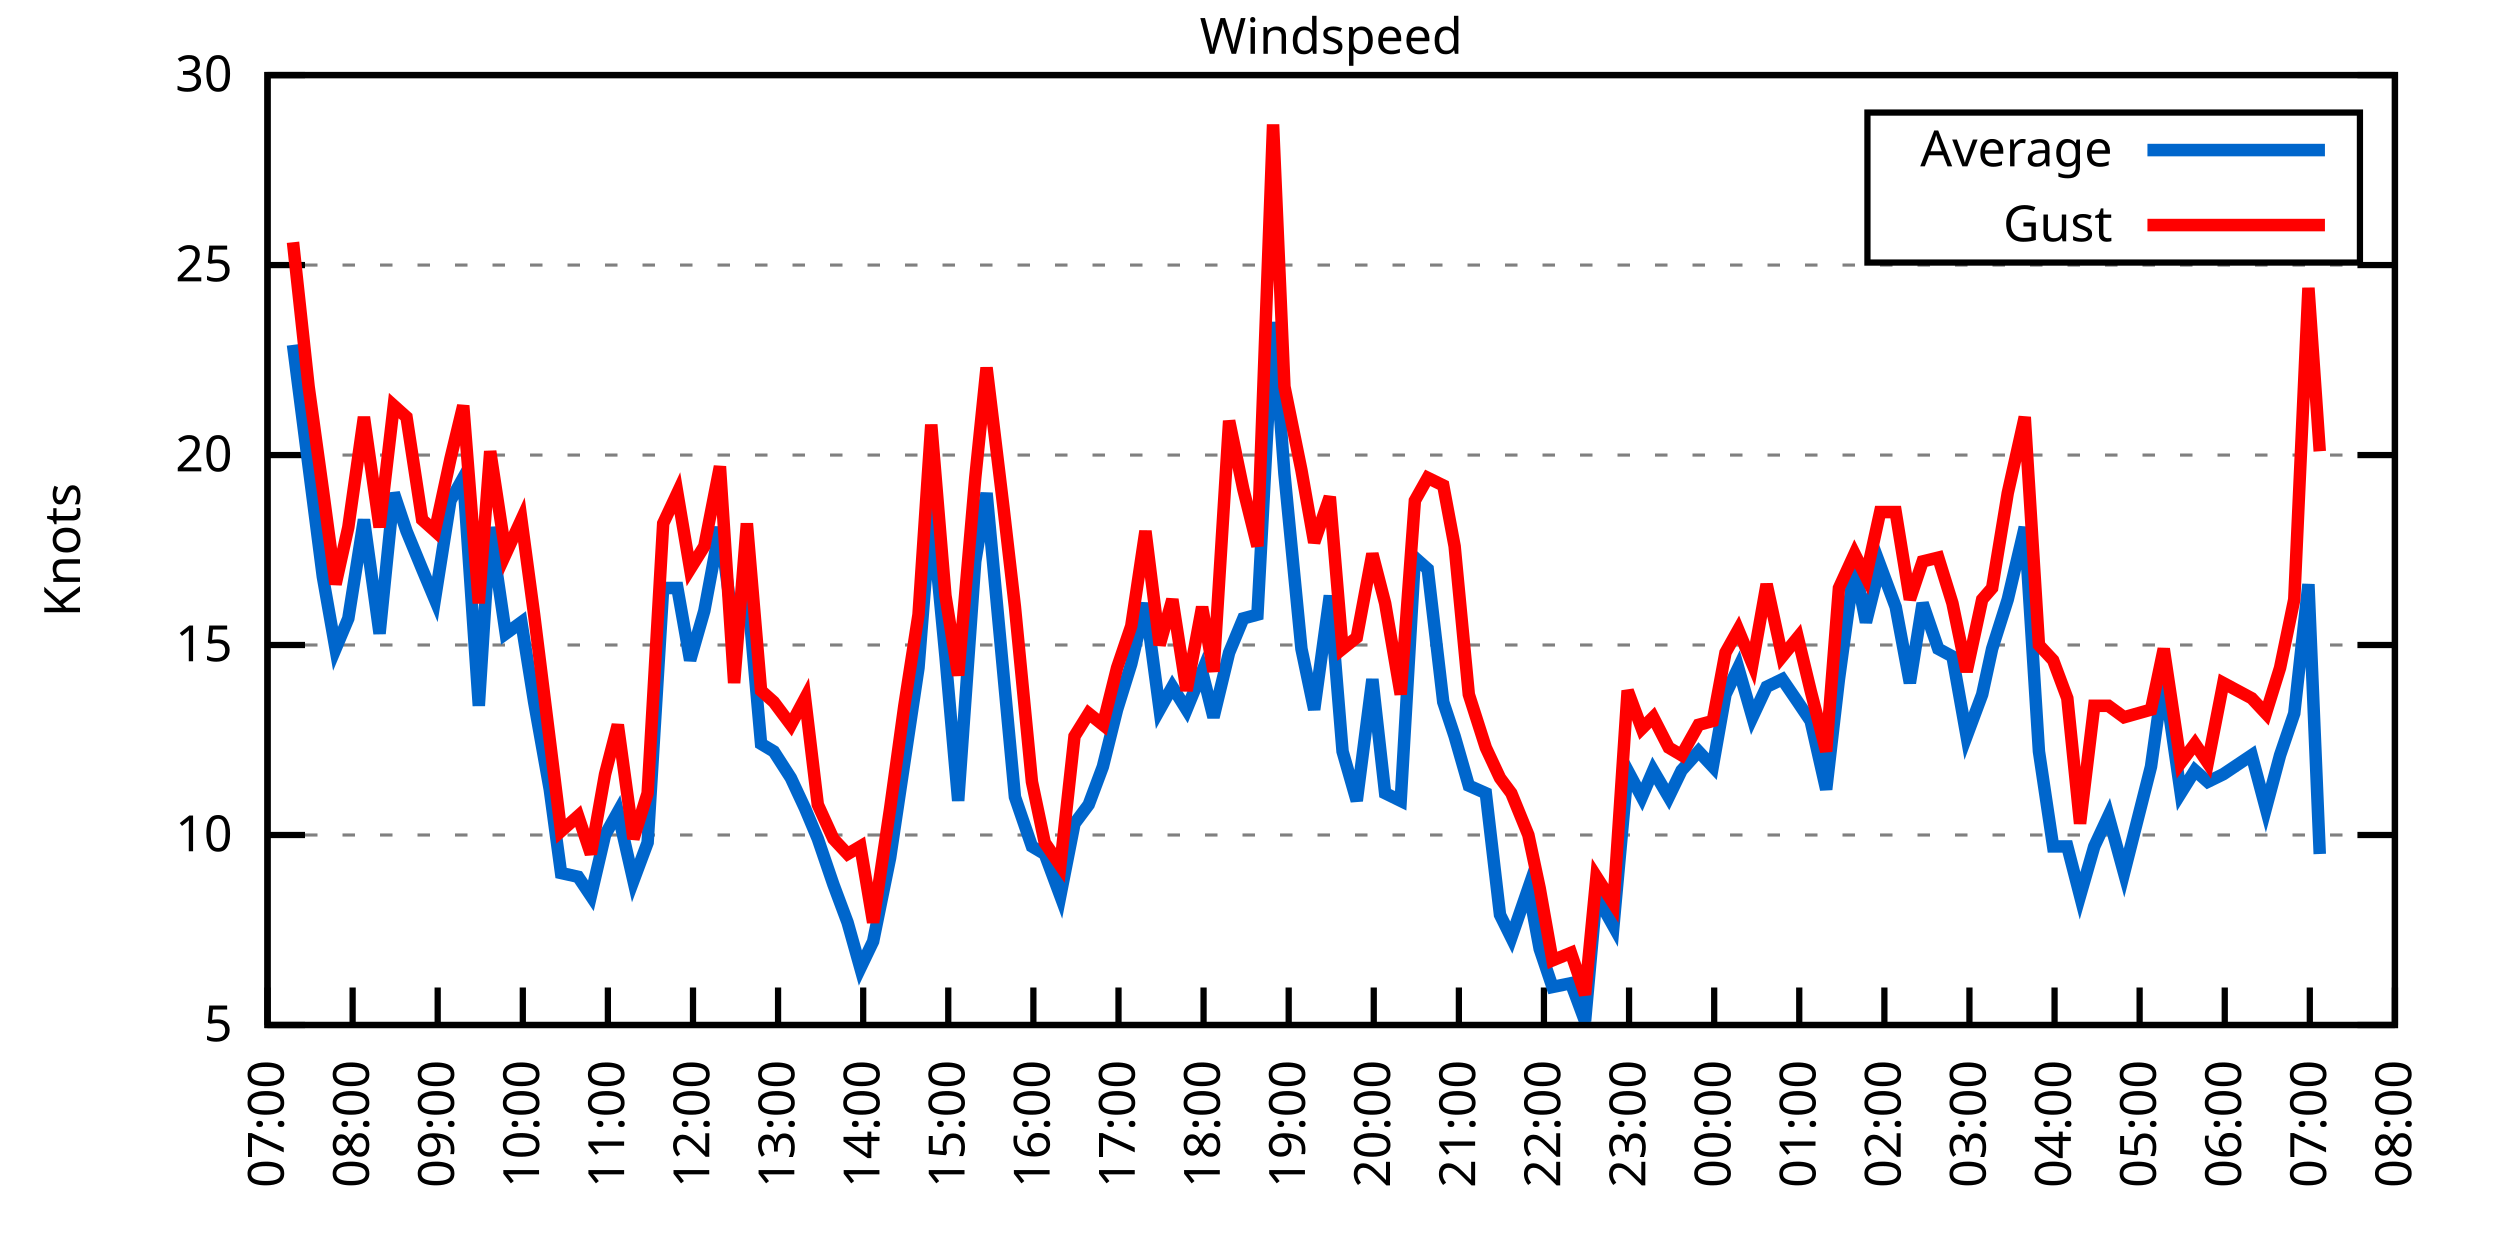
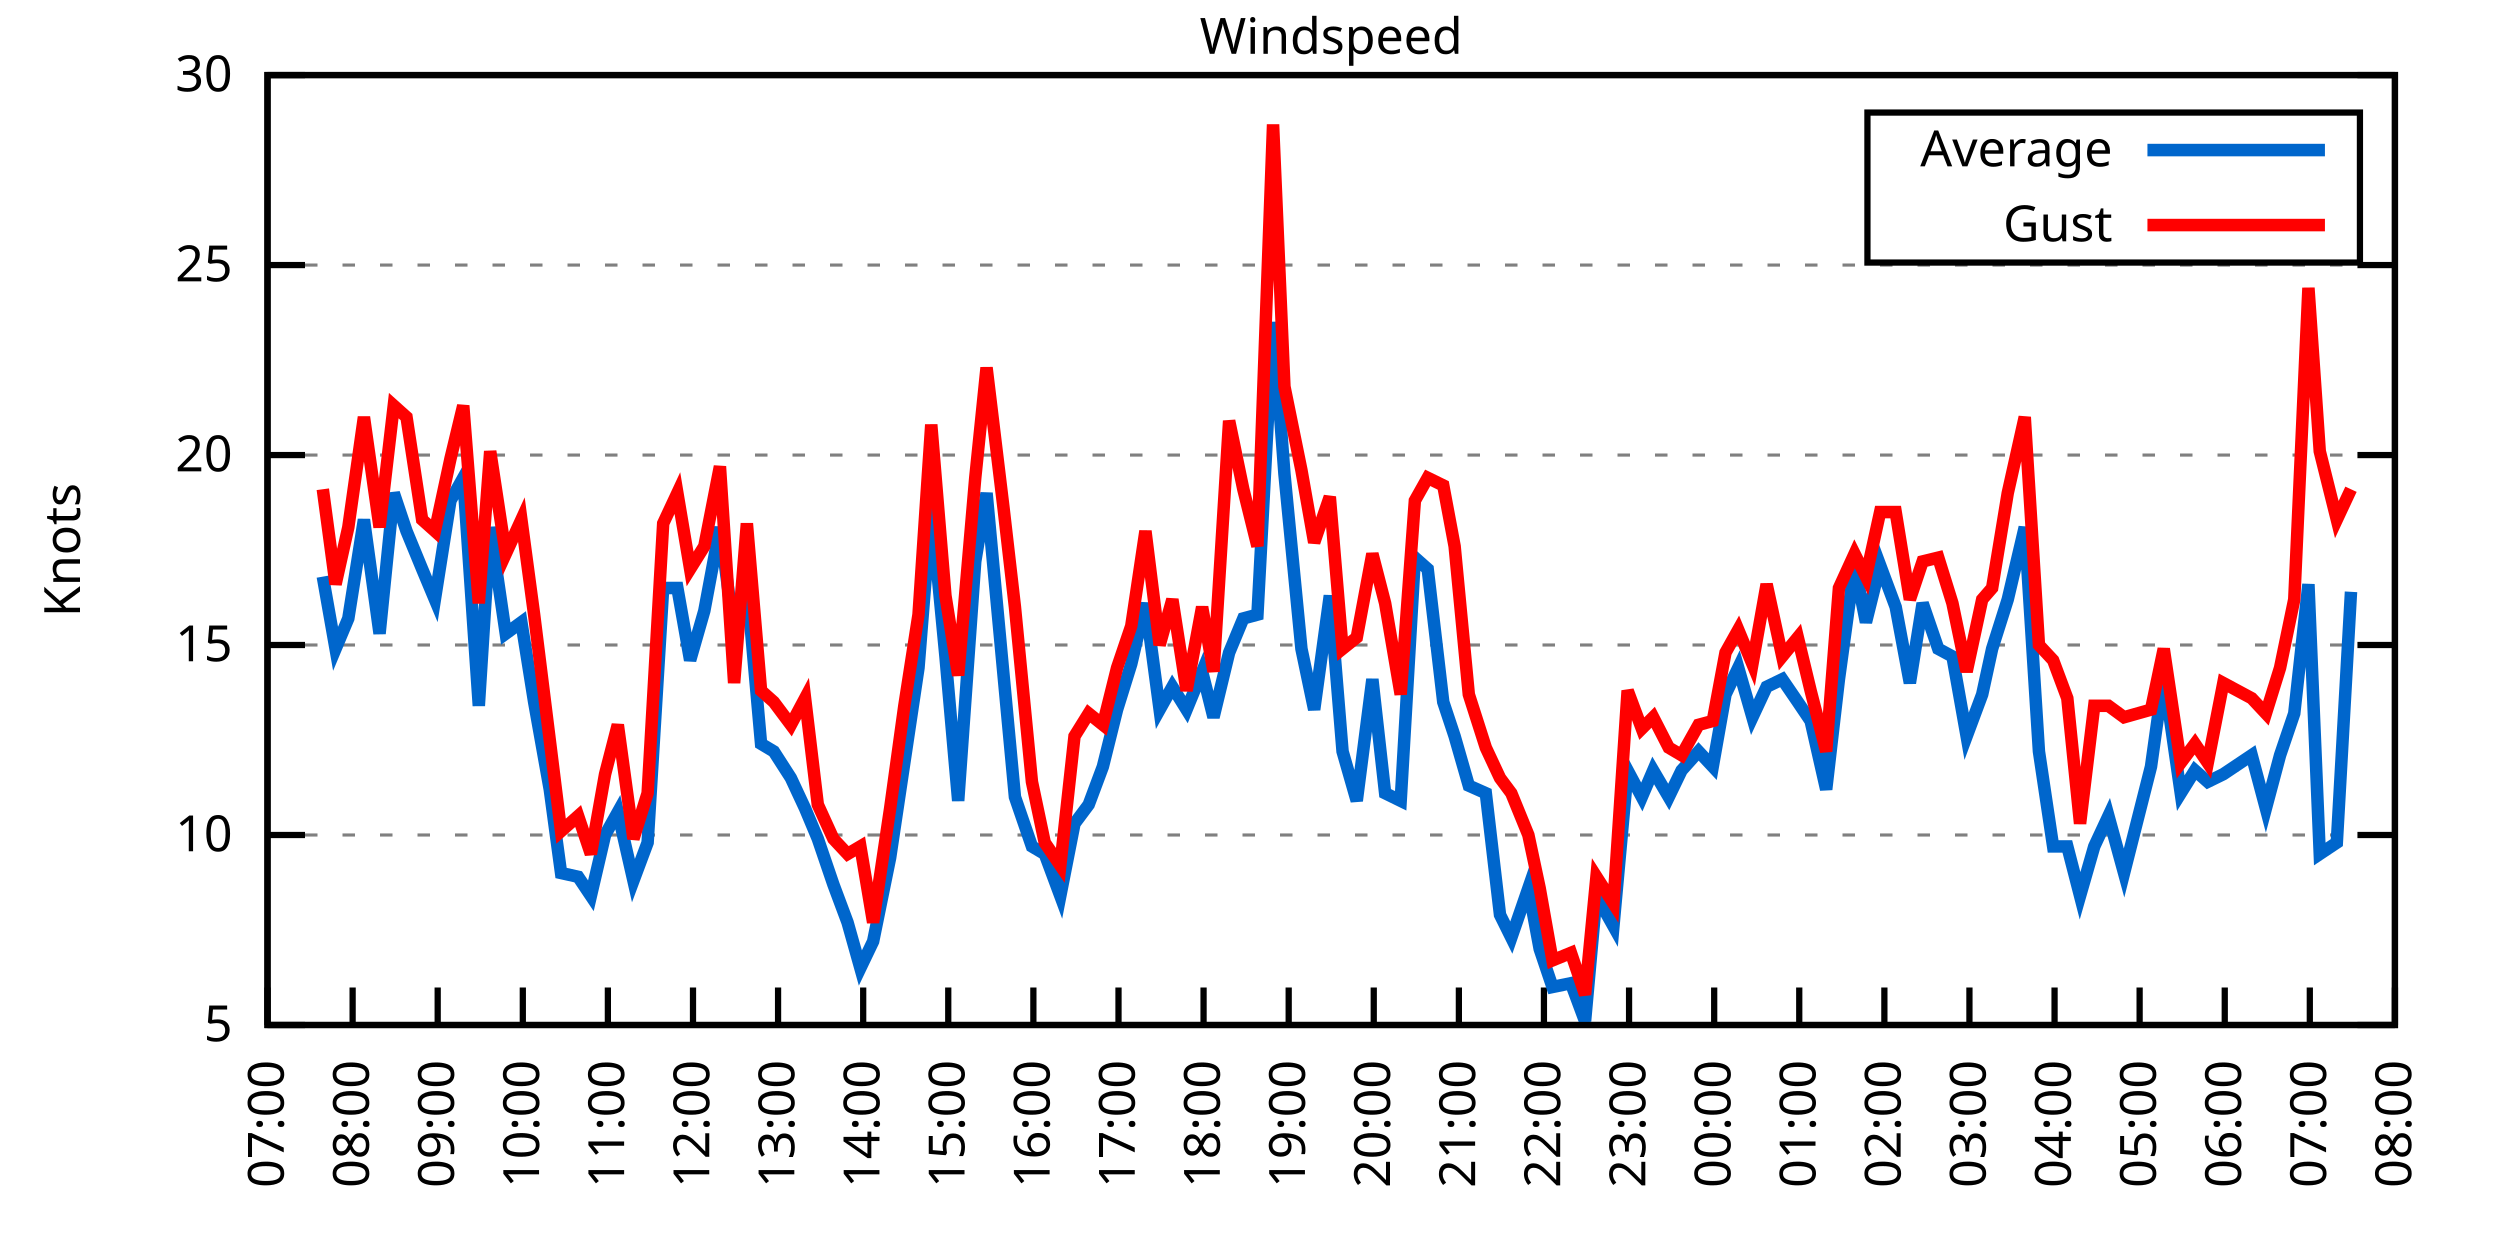
<svg xmlns="http://www.w3.org/2000/svg" xmlns:xlink="http://www.w3.org/1999/xlink" width="400" height="200" viewBox="0 0 400 200">
  <g id="gnuplot_canvas">
    <rect x="0" y="0" width="400" height="200" fill="none" />
    <defs>
      <circle id="gpDot" r="0.5" stroke-width="0.5" stroke="currentColor" />
      <path id="gpPt0" stroke-width="0.333" stroke="currentColor" d="M-1,0 h2 M0,-1 v2" />
      <path id="gpPt1" stroke-width="0.333" stroke="currentColor" d="M-1,-1 L1,1 M1,-1 L-1,1" />
      <path id="gpPt2" stroke-width="0.333" stroke="currentColor" d="M-1,0 L1,0 M0,-1 L0,1 M-1,-1 L1,1 M-1,1 L1,-1" />
      <rect id="gpPt3" stroke-width="0.333" stroke="currentColor" x="-1" y="-1" width="2" height="2" />
      <rect id="gpPt4" stroke-width="0.333" stroke="currentColor" fill="currentColor" x="-1" y="-1" width="2" height="2" />
      <circle id="gpPt5" stroke-width="0.333" stroke="currentColor" cx="0" cy="0" r="1" />
      <use xlink:href="#gpPt5" id="gpPt6" fill="currentColor" stroke="none" />
      <path id="gpPt7" stroke-width="0.333" stroke="currentColor" d="M0,-1.33 L-1.33,0.67 L1.33,0.67 z" />
      <use xlink:href="#gpPt7" id="gpPt8" fill="currentColor" stroke="none" />
      <use xlink:href="#gpPt7" id="gpPt9" stroke="currentColor" transform="rotate(180)" />
      <use xlink:href="#gpPt9" id="gpPt10" fill="currentColor" stroke="none" />
      <use xlink:href="#gpPt3" id="gpPt11" stroke="currentColor" transform="rotate(45)" />
      <use xlink:href="#gpPt11" id="gpPt12" fill="currentColor" stroke="none" />
      <path id="gpPt13" stroke-width="0.333" stroke="currentColor" d="M0,1.330 L1.265,0.411 L0.782,-1.067 L-0.782,-1.076 L-1.265,0.411 z" />
      <use xlink:href="#gpPt13" id="gpPt14" fill="currentColor" stroke="none" />
      <filter id="textbox" filterUnits="objectBoundingBox" x="0" y="0" height="1" width="1">
        <feFlood flood-color="white" flood-opacity="1" result="bgnd" />
        <feComposite in="SourceGraphic" in2="bgnd" operator="atop" />
      </filter>
      <filter id="greybox" filterUnits="objectBoundingBox" x="0" y="0" height="1" width="1">
        <feFlood flood-color="lightgrey" flood-opacity="1" result="grey" />
        <feComposite in="SourceGraphic" in2="grey" operator="atop" />
      </filter>
    </defs>
    <g fill="none" color="white" stroke="currentColor" stroke-width="1.00" stroke-linecap="butt" stroke-linejoin="miter">
</g>
    <g fill="none" color="black" stroke="currentColor" stroke-width="1.00" stroke-linecap="butt" stroke-linejoin="miter">
      <g stroke="none" shape-rendering="crispEdges">
        <polygon fill="rgb(255, 255, 255)" points="42.80,164.00 383.18,164.00 383.18,12.02 42.80,12.02 " />
      </g>
    </g>
    <g fill="none" color="black" stroke="currentColor" stroke-width="1.00" stroke-linecap="butt" stroke-linejoin="miter">
</g>
    <g fill="none" color="black" stroke="black" stroke-width="0.50" stroke-linecap="butt" stroke-linejoin="miter">
</g>
    <g fill="none" color="gray" stroke="currentColor" stroke-width="0.50" stroke-linecap="butt" stroke-linejoin="miter">
      <path stroke="gray" stroke-dasharray="2,4" class="gridline" d="M42.80,164.00 L383.19,164.00  " />
    </g>
    <g fill="none" color="gray" stroke="gray" stroke-width="1.00" stroke-linecap="butt" stroke-linejoin="miter">
</g>
    <g fill="none" color="black" stroke="currentColor" stroke-width="1.00" stroke-linecap="butt" stroke-linejoin="miter">
      <path stroke="black" d="M42.80,164.00 L48.80,164.00 M383.19,164.00 L377.19,164.00  " />
      <g transform="translate(37.20,166.60)" stroke="none" fill="black" font-family="Sans" font-size="8.00" text-anchor="end">
        <text>
          <tspan font-family="Sans"> 5</tspan>
        </text>
      </g>
    </g>
    <g fill="none" color="black" stroke="currentColor" stroke-width="1.00" stroke-linecap="butt" stroke-linejoin="miter">
</g>
    <g fill="none" color="black" stroke="black" stroke-width="0.50" stroke-linecap="butt" stroke-linejoin="miter">
</g>
    <g fill="none" color="gray" stroke="currentColor" stroke-width="0.50" stroke-linecap="butt" stroke-linejoin="miter">
      <path stroke="gray" stroke-dasharray="2,4" class="gridline" d="M42.80,133.60 L383.19,133.60  " />
    </g>
    <g fill="none" color="gray" stroke="gray" stroke-width="1.00" stroke-linecap="butt" stroke-linejoin="miter">
</g>
    <g fill="none" color="black" stroke="currentColor" stroke-width="1.00" stroke-linecap="butt" stroke-linejoin="miter">
      <path stroke="black" d="M42.80,133.60 L48.80,133.60 M383.19,133.60 L377.19,133.60  " />
      <g transform="translate(37.20,136.20)" stroke="none" fill="black" font-family="Sans" font-size="8.00" text-anchor="end">
        <text>
          <tspan font-family="Sans"> 10</tspan>
        </text>
      </g>
    </g>
    <g fill="none" color="black" stroke="currentColor" stroke-width="1.00" stroke-linecap="butt" stroke-linejoin="miter">
</g>
    <g fill="none" color="black" stroke="black" stroke-width="0.50" stroke-linecap="butt" stroke-linejoin="miter">
</g>
    <g fill="none" color="gray" stroke="currentColor" stroke-width="0.50" stroke-linecap="butt" stroke-linejoin="miter">
      <path stroke="gray" stroke-dasharray="2,4" class="gridline" d="M42.80,103.20 L383.19,103.20  " />
    </g>
    <g fill="none" color="gray" stroke="gray" stroke-width="1.00" stroke-linecap="butt" stroke-linejoin="miter">
</g>
    <g fill="none" color="black" stroke="currentColor" stroke-width="1.00" stroke-linecap="butt" stroke-linejoin="miter">
      <path stroke="black" d="M42.80,103.20 L48.80,103.20 M383.19,103.20 L377.19,103.20  " />
      <g transform="translate(37.20,105.80)" stroke="none" fill="black" font-family="Sans" font-size="8.00" text-anchor="end">
        <text>
          <tspan font-family="Sans"> 15</tspan>
        </text>
      </g>
    </g>
    <g fill="none" color="black" stroke="currentColor" stroke-width="1.00" stroke-linecap="butt" stroke-linejoin="miter">
</g>
    <g fill="none" color="black" stroke="black" stroke-width="0.50" stroke-linecap="butt" stroke-linejoin="miter">
</g>
    <g fill="none" color="gray" stroke="currentColor" stroke-width="0.50" stroke-linecap="butt" stroke-linejoin="miter">
      <path stroke="gray" stroke-dasharray="2,4" class="gridline" d="M42.80,72.81 L383.19,72.81  " />
    </g>
    <g fill="none" color="gray" stroke="gray" stroke-width="1.00" stroke-linecap="butt" stroke-linejoin="miter">
</g>
    <g fill="none" color="black" stroke="currentColor" stroke-width="1.00" stroke-linecap="butt" stroke-linejoin="miter">
      <path stroke="black" d="M42.80,72.81 L48.80,72.81 M383.19,72.81 L377.19,72.81  " />
      <g transform="translate(37.20,75.41)" stroke="none" fill="black" font-family="Sans" font-size="8.00" text-anchor="end">
        <text>
          <tspan font-family="Sans"> 20</tspan>
        </text>
      </g>
    </g>
    <g fill="none" color="black" stroke="currentColor" stroke-width="1.00" stroke-linecap="butt" stroke-linejoin="miter">
</g>
    <g fill="none" color="black" stroke="black" stroke-width="0.50" stroke-linecap="butt" stroke-linejoin="miter">
</g>
    <g fill="none" color="gray" stroke="currentColor" stroke-width="0.50" stroke-linecap="butt" stroke-linejoin="miter">
      <path stroke="gray" stroke-dasharray="2,4" class="gridline" d="M42.80,42.41 L383.19,42.41  " />
    </g>
    <g fill="none" color="gray" stroke="gray" stroke-width="1.00" stroke-linecap="butt" stroke-linejoin="miter">
</g>
    <g fill="none" color="black" stroke="currentColor" stroke-width="1.00" stroke-linecap="butt" stroke-linejoin="miter">
      <path stroke="black" d="M42.80,42.41 L48.80,42.41 M383.19,42.41 L377.19,42.41  " />
      <g transform="translate(37.20,45.01)" stroke="none" fill="black" font-family="Sans" font-size="8.00" text-anchor="end">
        <text>
          <tspan font-family="Sans"> 25</tspan>
        </text>
      </g>
    </g>
    <g fill="none" color="black" stroke="currentColor" stroke-width="1.00" stroke-linecap="butt" stroke-linejoin="miter">
</g>
    <g fill="none" color="black" stroke="black" stroke-width="0.50" stroke-linecap="butt" stroke-linejoin="miter">
</g>
    <g fill="none" color="gray" stroke="currentColor" stroke-width="0.50" stroke-linecap="butt" stroke-linejoin="miter">
      <path stroke="gray" stroke-dasharray="2,4" class="gridline" d="M42.80,12.01 L383.19,12.01  " />
    </g>
    <g fill="none" color="gray" stroke="gray" stroke-width="1.00" stroke-linecap="butt" stroke-linejoin="miter">
</g>
    <g fill="none" color="black" stroke="currentColor" stroke-width="1.00" stroke-linecap="butt" stroke-linejoin="miter">
      <path stroke="black" d="M42.80,12.01 L48.80,12.01 M383.19,12.01 L377.19,12.01  " />
      <g transform="translate(37.20,14.61)" stroke="none" fill="black" font-family="Sans" font-size="8.00" text-anchor="end">
        <text>
          <tspan font-family="Sans"> 30</tspan>
        </text>
      </g>
    </g>
    <g fill="none" color="black" stroke="currentColor" stroke-width="1.00" stroke-linecap="butt" stroke-linejoin="miter">
      <path stroke="black" d="M42.80,164.00 L42.80,158.00  " />
      <g transform="translate(45.40,169.60) rotate(270.00)" stroke="none" fill="black" font-family="Sans" font-size="8.00" text-anchor="end">
        <text>
          <tspan font-family="Sans">07:00</tspan>
        </text>
      </g>
    </g>
    <g fill="none" color="black" stroke="currentColor" stroke-width="1.00" stroke-linecap="butt" stroke-linejoin="miter">
      <path stroke="black" d="M56.42,164.00 L56.42,158.00  " />
      <g transform="translate(59.02,169.60) rotate(270.00)" stroke="none" fill="black" font-family="Sans" font-size="8.00" text-anchor="end">
        <text>
          <tspan font-family="Sans">08:00</tspan>
        </text>
      </g>
    </g>
    <g fill="none" color="black" stroke="currentColor" stroke-width="1.00" stroke-linecap="butt" stroke-linejoin="miter">
      <path stroke="black" d="M70.03,164.00 L70.03,158.00  " />
      <g transform="translate(72.63,169.60) rotate(270.00)" stroke="none" fill="black" font-family="Sans" font-size="8.00" text-anchor="end">
        <text>
          <tspan font-family="Sans">09:00</tspan>
        </text>
      </g>
    </g>
    <g fill="none" color="black" stroke="currentColor" stroke-width="1.00" stroke-linecap="butt" stroke-linejoin="miter">
      <path stroke="black" d="M83.65,164.00 L83.65,158.00  " />
      <g transform="translate(86.25,169.60) rotate(270.00)" stroke="none" fill="black" font-family="Sans" font-size="8.00" text-anchor="end">
        <text>
          <tspan font-family="Sans">10:00</tspan>
        </text>
      </g>
    </g>
    <g fill="none" color="black" stroke="currentColor" stroke-width="1.00" stroke-linecap="butt" stroke-linejoin="miter">
      <path stroke="black" d="M97.26,164.00 L97.26,158.00  " />
      <g transform="translate(99.86,169.60) rotate(270.00)" stroke="none" fill="black" font-family="Sans" font-size="8.00" text-anchor="end">
        <text>
          <tspan font-family="Sans">11:00</tspan>
        </text>
      </g>
    </g>
    <g fill="none" color="black" stroke="currentColor" stroke-width="1.00" stroke-linecap="butt" stroke-linejoin="miter">
      <path stroke="black" d="M110.88,164.00 L110.88,158.00  " />
      <g transform="translate(113.48,169.60) rotate(270.00)" stroke="none" fill="black" font-family="Sans" font-size="8.00" text-anchor="end">
        <text>
          <tspan font-family="Sans">12:00</tspan>
        </text>
      </g>
    </g>
    <g fill="none" color="black" stroke="currentColor" stroke-width="1.00" stroke-linecap="butt" stroke-linejoin="miter">
      <path stroke="black" d="M124.49,164.00 L124.49,158.00  " />
      <g transform="translate(127.09,169.60) rotate(270.00)" stroke="none" fill="black" font-family="Sans" font-size="8.00" text-anchor="end">
        <text>
          <tspan font-family="Sans">13:00</tspan>
        </text>
      </g>
    </g>
    <g fill="none" color="black" stroke="currentColor" stroke-width="1.00" stroke-linecap="butt" stroke-linejoin="miter">
      <path stroke="black" d="M138.11,164.00 L138.11,158.00  " />
      <g transform="translate(140.71,169.60) rotate(270.00)" stroke="none" fill="black" font-family="Sans" font-size="8.00" text-anchor="end">
        <text>
          <tspan font-family="Sans">14:00</tspan>
        </text>
      </g>
    </g>
    <g fill="none" color="black" stroke="currentColor" stroke-width="1.00" stroke-linecap="butt" stroke-linejoin="miter">
      <path stroke="black" d="M151.72,164.00 L151.72,158.00  " />
      <g transform="translate(154.32,169.60) rotate(270.00)" stroke="none" fill="black" font-family="Sans" font-size="8.00" text-anchor="end">
        <text>
          <tspan font-family="Sans">15:00</tspan>
        </text>
      </g>
    </g>
    <g fill="none" color="black" stroke="currentColor" stroke-width="1.00" stroke-linecap="butt" stroke-linejoin="miter">
      <path stroke="black" d="M165.34,164.00 L165.34,158.00  " />
      <g transform="translate(167.94,169.60) rotate(270.00)" stroke="none" fill="black" font-family="Sans" font-size="8.00" text-anchor="end">
        <text>
          <tspan font-family="Sans">16:00</tspan>
        </text>
      </g>
    </g>
    <g fill="none" color="black" stroke="currentColor" stroke-width="1.00" stroke-linecap="butt" stroke-linejoin="miter">
      <path stroke="black" d="M178.96,164.00 L178.96,158.00  " />
      <g transform="translate(181.56,169.60) rotate(270.00)" stroke="none" fill="black" font-family="Sans" font-size="8.00" text-anchor="end">
        <text>
          <tspan font-family="Sans">17:00</tspan>
        </text>
      </g>
    </g>
    <g fill="none" color="black" stroke="currentColor" stroke-width="1.00" stroke-linecap="butt" stroke-linejoin="miter">
      <path stroke="black" d="M192.57,164.00 L192.57,158.00  " />
      <g transform="translate(195.17,169.60) rotate(270.00)" stroke="none" fill="black" font-family="Sans" font-size="8.00" text-anchor="end">
        <text>
          <tspan font-family="Sans">18:00</tspan>
        </text>
      </g>
    </g>
    <g fill="none" color="black" stroke="currentColor" stroke-width="1.00" stroke-linecap="butt" stroke-linejoin="miter">
      <path stroke="black" d="M206.19,164.00 L206.19,158.00  " />
      <g transform="translate(208.79,169.60) rotate(270.00)" stroke="none" fill="black" font-family="Sans" font-size="8.00" text-anchor="end">
        <text>
          <tspan font-family="Sans">19:00</tspan>
        </text>
      </g>
    </g>
    <g fill="none" color="black" stroke="currentColor" stroke-width="1.00" stroke-linecap="butt" stroke-linejoin="miter">
      <path stroke="black" d="M219.80,164.00 L219.80,158.00  " />
      <g transform="translate(222.40,169.60) rotate(270.00)" stroke="none" fill="black" font-family="Sans" font-size="8.00" text-anchor="end">
        <text>
          <tspan font-family="Sans">20:00</tspan>
        </text>
      </g>
    </g>
    <g fill="none" color="black" stroke="currentColor" stroke-width="1.00" stroke-linecap="butt" stroke-linejoin="miter">
      <path stroke="black" d="M233.42,164.00 L233.42,158.00  " />
      <g transform="translate(236.02,169.60) rotate(270.00)" stroke="none" fill="black" font-family="Sans" font-size="8.00" text-anchor="end">
        <text>
          <tspan font-family="Sans">21:00</tspan>
        </text>
      </g>
    </g>
    <g fill="none" color="black" stroke="currentColor" stroke-width="1.00" stroke-linecap="butt" stroke-linejoin="miter">
      <path stroke="black" d="M247.03,164.00 L247.03,158.00  " />
      <g transform="translate(249.63,169.60) rotate(270.00)" stroke="none" fill="black" font-family="Sans" font-size="8.00" text-anchor="end">
        <text>
          <tspan font-family="Sans">22:00</tspan>
        </text>
      </g>
    </g>
    <g fill="none" color="black" stroke="currentColor" stroke-width="1.00" stroke-linecap="butt" stroke-linejoin="miter">
      <path stroke="black" d="M260.65,164.00 L260.65,158.00  " />
      <g transform="translate(263.25,169.60) rotate(270.00)" stroke="none" fill="black" font-family="Sans" font-size="8.00" text-anchor="end">
        <text>
          <tspan font-family="Sans">23:00</tspan>
        </text>
      </g>
    </g>
    <g fill="none" color="black" stroke="currentColor" stroke-width="1.00" stroke-linecap="butt" stroke-linejoin="miter">
      <path stroke="black" d="M274.27,164.00 L274.27,158.00  " />
      <g transform="translate(276.87,169.60) rotate(270.00)" stroke="none" fill="black" font-family="Sans" font-size="8.00" text-anchor="end">
        <text>
          <tspan font-family="Sans">00:00</tspan>
        </text>
      </g>
    </g>
    <g fill="none" color="black" stroke="currentColor" stroke-width="1.00" stroke-linecap="butt" stroke-linejoin="miter">
      <path stroke="black" d="M287.88,164.00 L287.88,158.00  " />
      <g transform="translate(290.48,169.60) rotate(270.00)" stroke="none" fill="black" font-family="Sans" font-size="8.00" text-anchor="end">
        <text>
          <tspan font-family="Sans">01:00</tspan>
        </text>
      </g>
    </g>
    <g fill="none" color="black" stroke="currentColor" stroke-width="1.00" stroke-linecap="butt" stroke-linejoin="miter">
      <path stroke="black" d="M301.50,164.00 L301.50,158.00  " />
      <g transform="translate(304.10,169.60) rotate(270.00)" stroke="none" fill="black" font-family="Sans" font-size="8.00" text-anchor="end">
        <text>
          <tspan font-family="Sans">02:00</tspan>
        </text>
      </g>
    </g>
    <g fill="none" color="black" stroke="currentColor" stroke-width="1.00" stroke-linecap="butt" stroke-linejoin="miter">
      <path stroke="black" d="M315.11,164.00 L315.11,158.00  " />
      <g transform="translate(317.71,169.60) rotate(270.00)" stroke="none" fill="black" font-family="Sans" font-size="8.00" text-anchor="end">
        <text>
          <tspan font-family="Sans">03:00</tspan>
        </text>
      </g>
    </g>
    <g fill="none" color="black" stroke="currentColor" stroke-width="1.00" stroke-linecap="butt" stroke-linejoin="miter">
      <path stroke="black" d="M328.73,164.00 L328.73,158.00  " />
      <g transform="translate(331.33,169.60) rotate(270.00)" stroke="none" fill="black" font-family="Sans" font-size="8.00" text-anchor="end">
        <text>
          <tspan font-family="Sans">04:00</tspan>
        </text>
      </g>
    </g>
    <g fill="none" color="black" stroke="currentColor" stroke-width="1.00" stroke-linecap="butt" stroke-linejoin="miter">
      <path stroke="black" d="M342.34,164.00 L342.34,158.00  " />
      <g transform="translate(344.94,169.60) rotate(270.00)" stroke="none" fill="black" font-family="Sans" font-size="8.00" text-anchor="end">
        <text>
          <tspan font-family="Sans">05:00</tspan>
        </text>
      </g>
    </g>
    <g fill="none" color="black" stroke="currentColor" stroke-width="1.00" stroke-linecap="butt" stroke-linejoin="miter">
      <path stroke="black" d="M355.96,164.00 L355.96,158.00  " />
      <g transform="translate(358.56,169.60) rotate(270.00)" stroke="none" fill="black" font-family="Sans" font-size="8.00" text-anchor="end">
        <text>
          <tspan font-family="Sans">06:00</tspan>
        </text>
      </g>
    </g>
    <g fill="none" color="black" stroke="currentColor" stroke-width="1.00" stroke-linecap="butt" stroke-linejoin="miter">
      <path stroke="black" d="M369.57,164.00 L369.57,158.00  " />
      <g transform="translate(372.17,169.60) rotate(270.00)" stroke="none" fill="black" font-family="Sans" font-size="8.00" text-anchor="end">
        <text>
          <tspan font-family="Sans">07:00</tspan>
        </text>
      </g>
    </g>
    <g fill="none" color="black" stroke="currentColor" stroke-width="1.00" stroke-linecap="butt" stroke-linejoin="miter">
      <path stroke="black" d="M383.19,164.00 L383.19,158.00  " />
      <g transform="translate(385.79,169.60) rotate(270.00)" stroke="none" fill="black" font-family="Sans" font-size="8.00" text-anchor="end">
        <text>
          <tspan font-family="Sans">08:00</tspan>
        </text>
      </g>
    </g>
    <g fill="none" color="black" stroke="currentColor" stroke-width="1.00" stroke-linecap="butt" stroke-linejoin="miter">
</g>
    <g fill="none" color="black" stroke="currentColor" stroke-width="1.00" stroke-linecap="butt" stroke-linejoin="miter">
      <path stroke="black" d="M42.80,12.01 L42.80,164.00 L383.19,164.00 L383.19,12.01 L42.80,12.01 Z  " />
    </g>
    <g fill="none" color="black" stroke="currentColor" stroke-width="1.00" stroke-linecap="butt" stroke-linejoin="miter">
</g>
    <g fill="none" color="black" stroke="currentColor" stroke-width="1.00" stroke-linecap="butt" stroke-linejoin="miter">
      <path stroke="black" d="M298.79,42.01 L298.79,18.01 L377.59,18.01 L377.59,42.01 L298.79,42.01 Z  " />
    </g>
    <g id="Windspeed_plot_1">
      <g fill="none" color="white" stroke="black" stroke-width="2.00" stroke-linecap="butt" stroke-linejoin="miter">
</g>
      <g fill="none" color="black" stroke="currentColor" stroke-width="2.00" stroke-linecap="butt" stroke-linejoin="miter">
        <g transform="translate(337.99,26.61)" stroke="none" fill="black" font-family="Sans" font-size="8.00" text-anchor="end">
          <text>
            <tspan font-family="Sans">Average</tspan>
          </text>
        </g>
      </g>
      <g fill="none" color="black" stroke="currentColor" stroke-width="2.00" stroke-linecap="butt" stroke-linejoin="miter">
-         <path stroke="rgb(  0, 102, 204)" d="M343.59,24.01 L371.99,24.01 M46.88,55.18 L49.38,74.63 L51.65,92.26 L53.69,103.81 L55.73,98.95 L58.23,83.14   L60.73,101.38 L63.00,78.89 L65.04,84.97 L67.54,91.04 L69.58,95.91 L72.07,80.10 L74.12,76.45 L76.61,112.93   L78.43,84.36 L80.92,101.38 L83.42,99.56 L85.46,112.32 L87.96,126.31 L89.77,139.68 L92.50,140.29 L94.54,143.33   L96.81,133.60 L98.85,129.95 L101.35,140.90 L103.62,134.82 L106.11,94.08 L108.38,94.08 L110.42,105.64 L112.69,97.73   L115.19,84.36 L117.46,101.38 L119.50,93.48 L121.77,119.01 L123.81,120.23 L126.54,124.48 L128.81,129.35 L130.85,134.21   L133.34,141.51 L135.61,147.59 L137.66,154.88 L139.70,150.62 L142.42,137.25 L144.69,122.05 L146.96,106.85 L149.00,81.32   L151.27,105.03 L153.31,128.13 L156.04,89.83 L157.85,78.89 L160.57,108.07 L162.39,127.52 L165.11,135.43 L167.16,136.64   L169.65,143.33 L171.92,131.78 L174.19,128.74 L176.46,122.66 L178.73,113.54 L181.00,106.24 L183.27,96.52 L185.54,113.54   L187.58,109.89 L189.85,113.54 L192.34,107.46 L194.16,114.76 L196.66,104.42 L198.93,98.95 L201.19,98.34 L203.69,51.53   L205.51,75.85 L208.23,103.81 L210.27,113.54 L212.77,95.30 L214.81,120.23 L217.08,128.13 L219.58,108.68 L221.62,126.91   L224.11,128.13 L226.38,89.22 L228.43,91.04 L230.92,112.32 L232.74,117.80 L235.01,125.70 L237.73,126.91 L240.00,146.37   L241.81,150.02 L244.54,142.11 L246.35,151.84 L248.40,157.92 L251.35,157.31 L253.61,163.39 L255.43,143.33 L258.15,148.19   L260.42,123.27 L262.69,127.52 L264.51,123.27 L267.00,127.52 L269.05,123.27 L271.77,120.23 L274.04,122.66 L276.08,111.11   L278.12,106.85 L280.39,114.76 L282.66,109.89 L285.16,108.68 L287.65,112.32 L289.70,115.36 L292.19,126.31 L294.23,108.68   L296.73,90.44 L298.55,99.56 L300.82,90.44 L303.31,97.12 L305.58,109.28 L307.62,96.52 L310.12,103.81 L312.39,105.03   L314.66,117.80 L317.15,111.11 L318.74,103.81 L321.24,95.91 L323.96,84.36 L326.23,120.23 L328.50,135.43 L330.77,135.43   L332.81,143.33 L335.08,135.43 L337.35,130.56 L339.85,139.68 L344.16,122.66 L346.20,108.07 L348.92,126.91 L351.19,123.27   L353.24,125.09 L355.73,123.87 L360.27,120.83 L362.54,129.35 L364.81,120.83 L367.08,114.15 L369.35,93.48 L371.16,136.64    " />
+         <path stroke="rgb(  0, 102, 204)" d="M343.59,24.01 L371.99,24.01 M51.65,92.26 L53.69,103.81 L55.73,98.95 L58.23,83.14 L60.73,101.38 L63.00,78.89   L65.04,84.97 L67.54,91.04 L69.58,95.91 L72.07,80.10 L74.12,76.45 L76.61,112.93 L78.43,84.36 L80.92,101.38   L83.42,99.56 L85.46,112.32 L87.96,126.31 L89.77,139.68 L92.50,140.29 L94.54,143.33 L96.81,133.60 L98.85,129.95   L101.35,140.90 L103.62,134.82 L106.11,94.08 L108.38,94.08 L110.42,105.64 L112.69,97.73 L115.19,84.36 L117.46,101.38   L119.50,93.48 L121.77,119.01 L123.81,120.23 L126.54,124.48 L128.81,129.35 L130.85,134.21 L133.34,141.51 L135.61,147.59   L137.66,154.88 L139.70,150.62 L142.42,137.25 L144.69,122.05 L146.96,106.85 L149.00,81.32 L151.27,105.03 L153.31,128.13   L156.04,89.83 L157.85,78.89 L160.57,108.07 L162.39,127.52 L165.11,135.43 L167.16,136.64 L169.65,143.33 L171.92,131.78   L174.19,128.74 L176.46,122.66 L178.73,113.54 L181.00,106.24 L183.27,96.52 L185.54,113.54 L187.58,109.89 L189.85,113.54   L192.34,107.46 L194.16,114.76 L196.66,104.42 L198.93,98.95 L201.19,98.34 L203.69,51.53 L205.51,75.85 L208.23,103.81   L210.27,113.54 L212.77,95.30 L214.81,120.23 L217.08,128.13 L219.58,108.68 L221.62,126.91 L224.11,128.13 L226.38,89.22   L228.43,91.04 L230.92,112.32 L232.74,117.80 L235.01,125.70 L237.73,126.91 L240.00,146.37 L241.81,150.02 L244.54,142.11   L246.35,151.84 L248.40,157.92 L251.35,157.31 L253.61,163.39 L255.43,143.33 L258.15,148.19 L260.42,123.27 L262.69,127.52   L264.51,123.27 L267.00,127.52 L269.05,123.27 L271.77,120.23 L274.04,122.66 L276.08,111.11 L278.12,106.85 L280.39,114.76   L282.66,109.89 L285.16,108.68 L287.65,112.32 L289.70,115.36 L292.19,126.31 L294.23,108.68 L296.73,90.44 L298.55,99.56   L300.82,90.44 L303.31,97.12 L305.58,109.28 L307.62,96.52 L310.12,103.81 L312.39,105.03 L314.66,117.80 L317.15,111.11   L318.74,103.81 L321.24,95.91 L323.96,84.36 L326.23,120.23 L328.50,135.43 L330.77,135.43 L332.81,143.33 L335.08,135.43   L337.35,130.56 L339.85,139.68 L344.16,122.66 L346.20,108.07 L348.92,126.91 L351.19,123.27 L353.24,125.09 L355.73,123.87   L360.27,120.83 L362.54,129.35 L364.81,120.83 L367.08,114.15 L369.35,93.48 L371.16,136.64 L373.89,134.82 L376.16,94.69    " />
      </g>
    </g>
    <g id="Windspeed_plot_2">
      <g fill="none" color="black" stroke="currentColor" stroke-width="2.00" stroke-linecap="butt" stroke-linejoin="miter">
        <g transform="translate(337.99,38.61)" stroke="none" fill="black" font-family="Sans" font-size="8.00" text-anchor="end">
          <text>
            <tspan font-family="Sans">Gust</tspan>
          </text>
        </g>
      </g>
      <g fill="none" color="black" stroke="currentColor" stroke-width="2.00" stroke-linecap="butt" stroke-linejoin="miter">
-         <path stroke="rgb(255,   0,   0)" d="M343.59,36.01 L371.99,36.01 M46.88,38.76 L49.38,61.86 L51.65,78.28 L53.69,93.48 L55.73,84.36 L58.23,66.73   L60.73,84.36 L63.00,64.90 L65.04,66.73 L67.54,83.14 L69.58,84.97 L72.07,73.41 L74.12,64.90 L76.61,96.52   L78.43,72.20 L80.92,88.61 L83.42,83.14 L85.46,98.34 L87.96,118.40 L89.77,132.99 L92.50,130.56 L94.54,136.64   L96.81,123.87 L98.85,115.97 L101.35,134.21 L103.62,126.91 L106.11,83.75 L108.38,78.89 L110.42,91.04 L112.69,87.40   L115.19,74.63 L117.46,109.28 L119.50,83.75 L121.77,110.50 L123.81,112.32 L126.54,115.97 L128.81,111.72 L130.85,128.74   L133.34,134.21 L135.61,136.64 L137.66,135.43 L139.70,147.59 L142.42,129.35 L144.69,112.93 L146.96,98.34 L149.00,67.94   L151.27,95.30 L153.31,108.07 L156.04,76.45 L157.85,58.82 L160.57,81.32 L162.39,97.12 L165.11,125.09 L167.16,134.82   L169.65,138.47 L171.92,117.80 L174.19,114.15 L176.46,115.97 L178.73,106.85 L181.00,100.16 L183.27,84.97 L185.54,103.20   L187.58,95.91 L189.85,110.50 L192.34,97.12 L194.16,107.46 L196.66,67.33 L198.93,78.28 L201.19,87.40 L203.69,19.91   L205.51,61.86 L208.23,75.24 L210.27,86.79 L212.77,79.49 L214.81,103.81 L217.08,101.99 L219.58,88.61 L221.62,96.52   L224.11,111.11 L226.38,80.10 L228.43,76.45 L230.92,77.67 L232.74,87.40 L235.01,111.11 L237.73,119.62 L240.00,124.48   L241.81,126.91 L244.54,133.60 L246.35,142.11 L248.40,153.66 L251.35,152.45 L253.61,159.14 L255.43,140.29 L258.15,144.55   L260.42,110.50 L262.69,116.58 L264.51,114.76 L267.00,119.62 L269.05,120.83 L271.77,115.97 L274.04,115.36 L276.08,104.42   L278.12,100.77 L280.39,106.24 L282.66,93.48 L285.16,105.03 L287.65,101.99 L289.70,110.50 L292.19,120.23 L294.23,94.08   L296.73,88.61 L298.55,92.26 L300.82,81.93 L303.31,81.93 L305.58,95.91 L307.62,89.83 L310.12,89.22 L312.39,96.52   L314.66,107.46 L317.15,95.91 L318.74,94.08 L321.24,78.89 L323.96,66.73 L326.23,103.20 L328.50,105.64 L330.77,111.72   L332.81,131.78 L335.08,112.93 L337.35,112.93 L339.85,114.76 L344.16,113.54 L346.20,103.81 L348.92,122.05 L351.19,119.01   L353.24,122.05 L355.73,109.28 L360.27,111.72 L362.54,114.15 L364.81,106.85 L367.08,95.91 L369.35,46.06 L371.16,72.20    " />
+         <path stroke="rgb(255,   0,   0)" d="M343.59,36.01 L371.99,36.01 M51.65,78.28 L53.69,93.48 L55.73,84.36 L58.23,66.73 L60.73,84.36 L63.00,64.90   L65.04,66.73 L67.54,83.14 L69.58,84.97 L72.07,73.41 L74.12,64.90 L76.61,96.52 L78.43,72.20 L80.92,88.61   L83.42,83.14 L85.46,98.34 L87.96,118.40 L89.77,132.99 L92.50,130.56 L94.54,136.64 L96.81,123.87 L98.85,115.97   L101.35,134.21 L103.62,126.91 L106.11,83.75 L108.38,78.89 L110.42,91.04 L112.69,87.40 L115.19,74.63 L117.46,109.28   L119.50,83.75 L121.77,110.50 L123.81,112.32 L126.54,115.97 L128.81,111.72 L130.85,128.74 L133.34,134.21 L135.61,136.64   L137.66,135.43 L139.70,147.59 L142.42,129.35 L144.69,112.93 L146.96,98.34 L149.00,67.94 L151.27,95.30 L153.31,108.07   L156.04,76.45 L157.85,58.82 L160.57,81.32 L162.39,97.12 L165.11,125.09 L167.16,134.82 L169.65,138.47 L171.92,117.80   L174.19,114.15 L176.46,115.97 L178.73,106.85 L181.00,100.16 L183.27,84.97 L185.54,103.20 L187.58,95.91 L189.85,110.50   L192.34,97.12 L194.16,107.46 L196.66,67.33 L198.93,78.28 L201.19,87.40 L203.69,19.91 L205.51,61.86 L208.23,75.24   L210.27,86.79 L212.77,79.49 L214.81,103.81 L217.08,101.99 L219.58,88.61 L221.62,96.52 L224.11,111.11 L226.38,80.10   L228.43,76.45 L230.92,77.67 L232.74,87.40 L235.01,111.11 L237.73,119.62 L240.00,124.48 L241.81,126.91 L244.54,133.60   L246.35,142.11 L248.40,153.66 L251.35,152.45 L253.61,159.14 L255.43,140.29 L258.15,144.55 L260.42,110.50 L262.69,116.58   L264.51,114.76 L267.00,119.62 L269.05,120.83 L271.77,115.97 L274.04,115.36 L276.08,104.42 L278.12,100.77 L280.39,106.24   L282.66,93.48 L285.16,105.03 L287.65,101.99 L289.70,110.50 L292.19,120.23 L294.23,94.08 L296.73,88.61 L298.55,92.26   L300.82,81.93 L303.31,81.93 L305.58,95.91 L307.62,89.83 L310.12,89.22 L312.39,96.52 L314.66,107.46 L317.15,95.91   L318.74,94.08 L321.24,78.89 L323.96,66.73 L326.23,103.20 L328.50,105.64 L330.77,111.72 L332.81,131.78 L335.08,112.93   L337.35,112.93 L339.85,114.76 L344.16,113.54 L346.20,103.81 L348.92,122.05 L351.19,119.01 L353.24,122.05 L355.73,109.28   L360.27,111.72 L362.54,114.15 L364.81,106.85 L367.08,95.91 L369.35,46.06 L371.16,72.20 L373.89,83.14 L376.16,78.28    " />
      </g>
    </g>
    <g fill="none" color="black" stroke="currentColor" stroke-width="2.00" stroke-linecap="butt" stroke-linejoin="miter">
</g>
    <g fill="none" color="black" stroke="black" stroke-width="1.00" stroke-linecap="butt" stroke-linejoin="miter">
</g>
    <g fill="none" color="black" stroke="currentColor" stroke-width="1.00" stroke-linecap="butt" stroke-linejoin="miter">
      <path stroke="black" d="M42.80,12.01 L42.80,164.00 L383.19,164.00 L383.19,12.01 L42.80,12.01 Z  " />
      <g transform="translate(12.80,88.01) rotate(270.00)" stroke="none" fill="black" font-family="Sans" font-size="8.00" text-anchor="middle">
        <text>
          <tspan font-family="Sans">Knots</tspan>
        </text>
      </g>
    </g>
    <g fill="none" color="black" stroke="currentColor" stroke-width="1.00" stroke-linecap="butt" stroke-linejoin="miter">
</g>
    <g fill="none" color="black" stroke="currentColor" stroke-width="1.00" stroke-linecap="butt" stroke-linejoin="miter">
      <g transform="translate(212.99,8.61)" stroke="none" fill="black" font-family="Sans" font-size="8.00" text-anchor="middle">
        <text>
          <tspan font-family="Sans">Windspeed</tspan>
        </text>
      </g>
    </g>
    <g fill="none" color="black" stroke="currentColor" stroke-width="1.00" stroke-linecap="butt" stroke-linejoin="miter">
</g>
  </g>
</svg>
